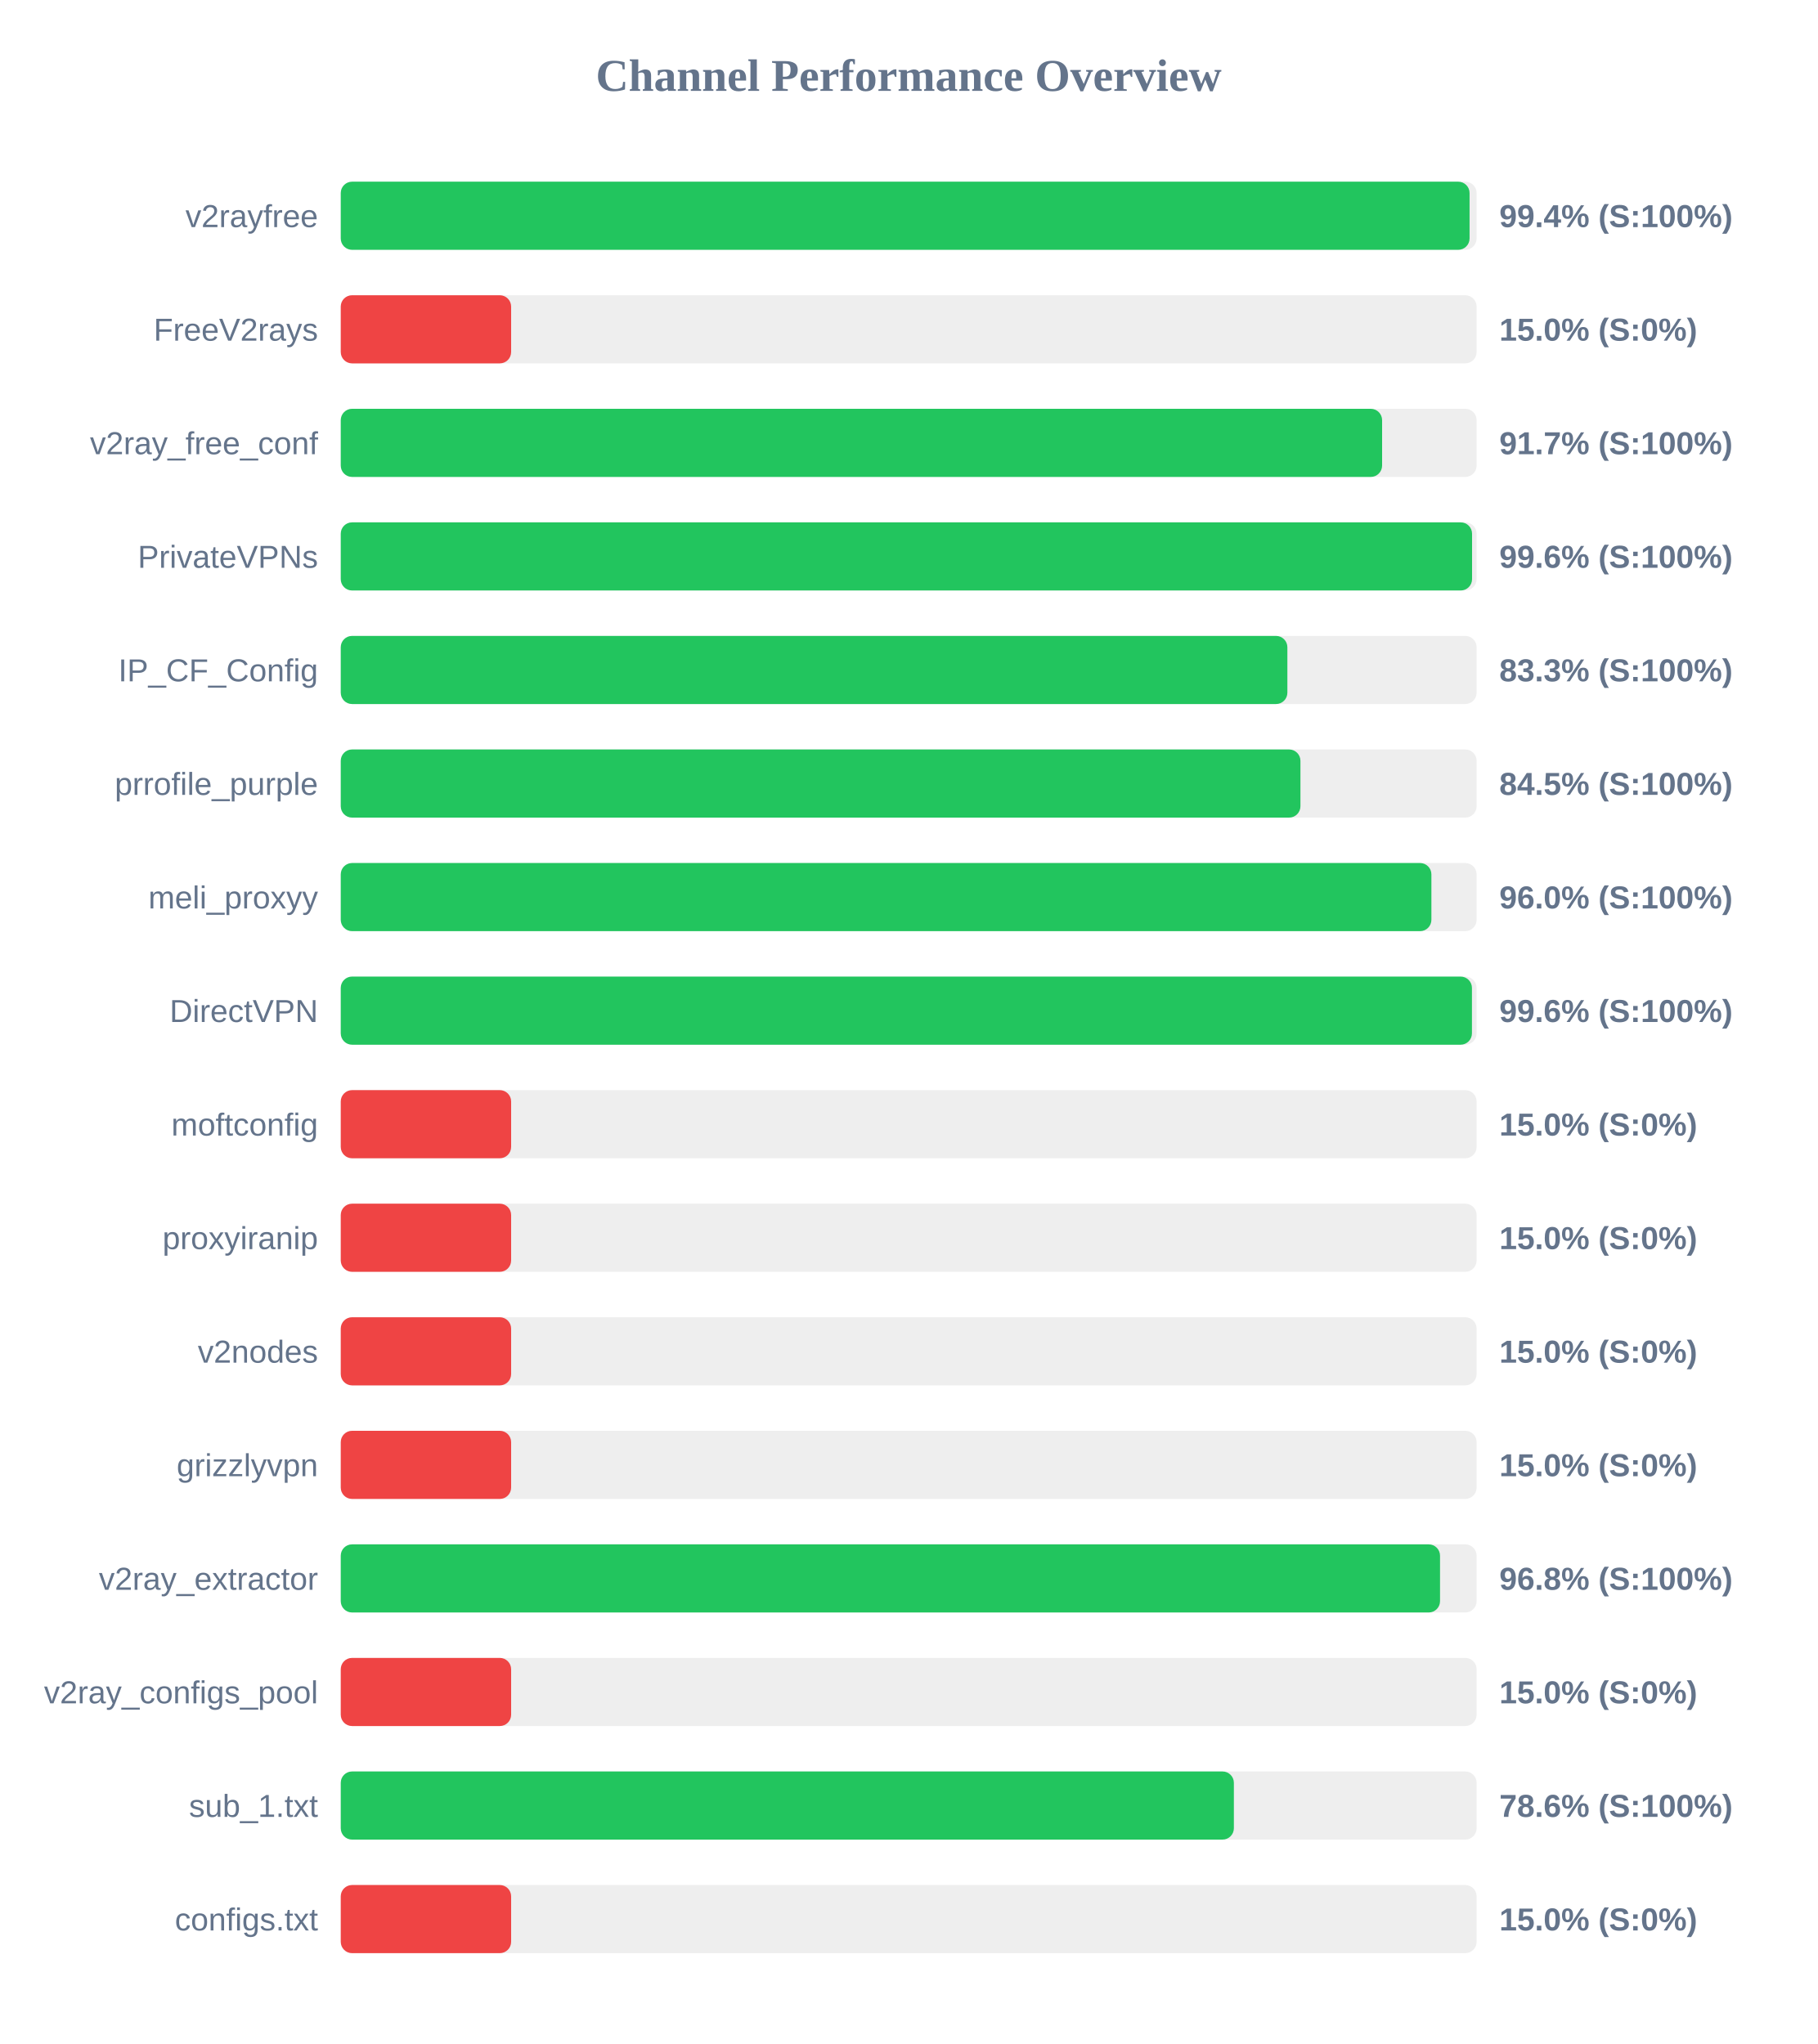
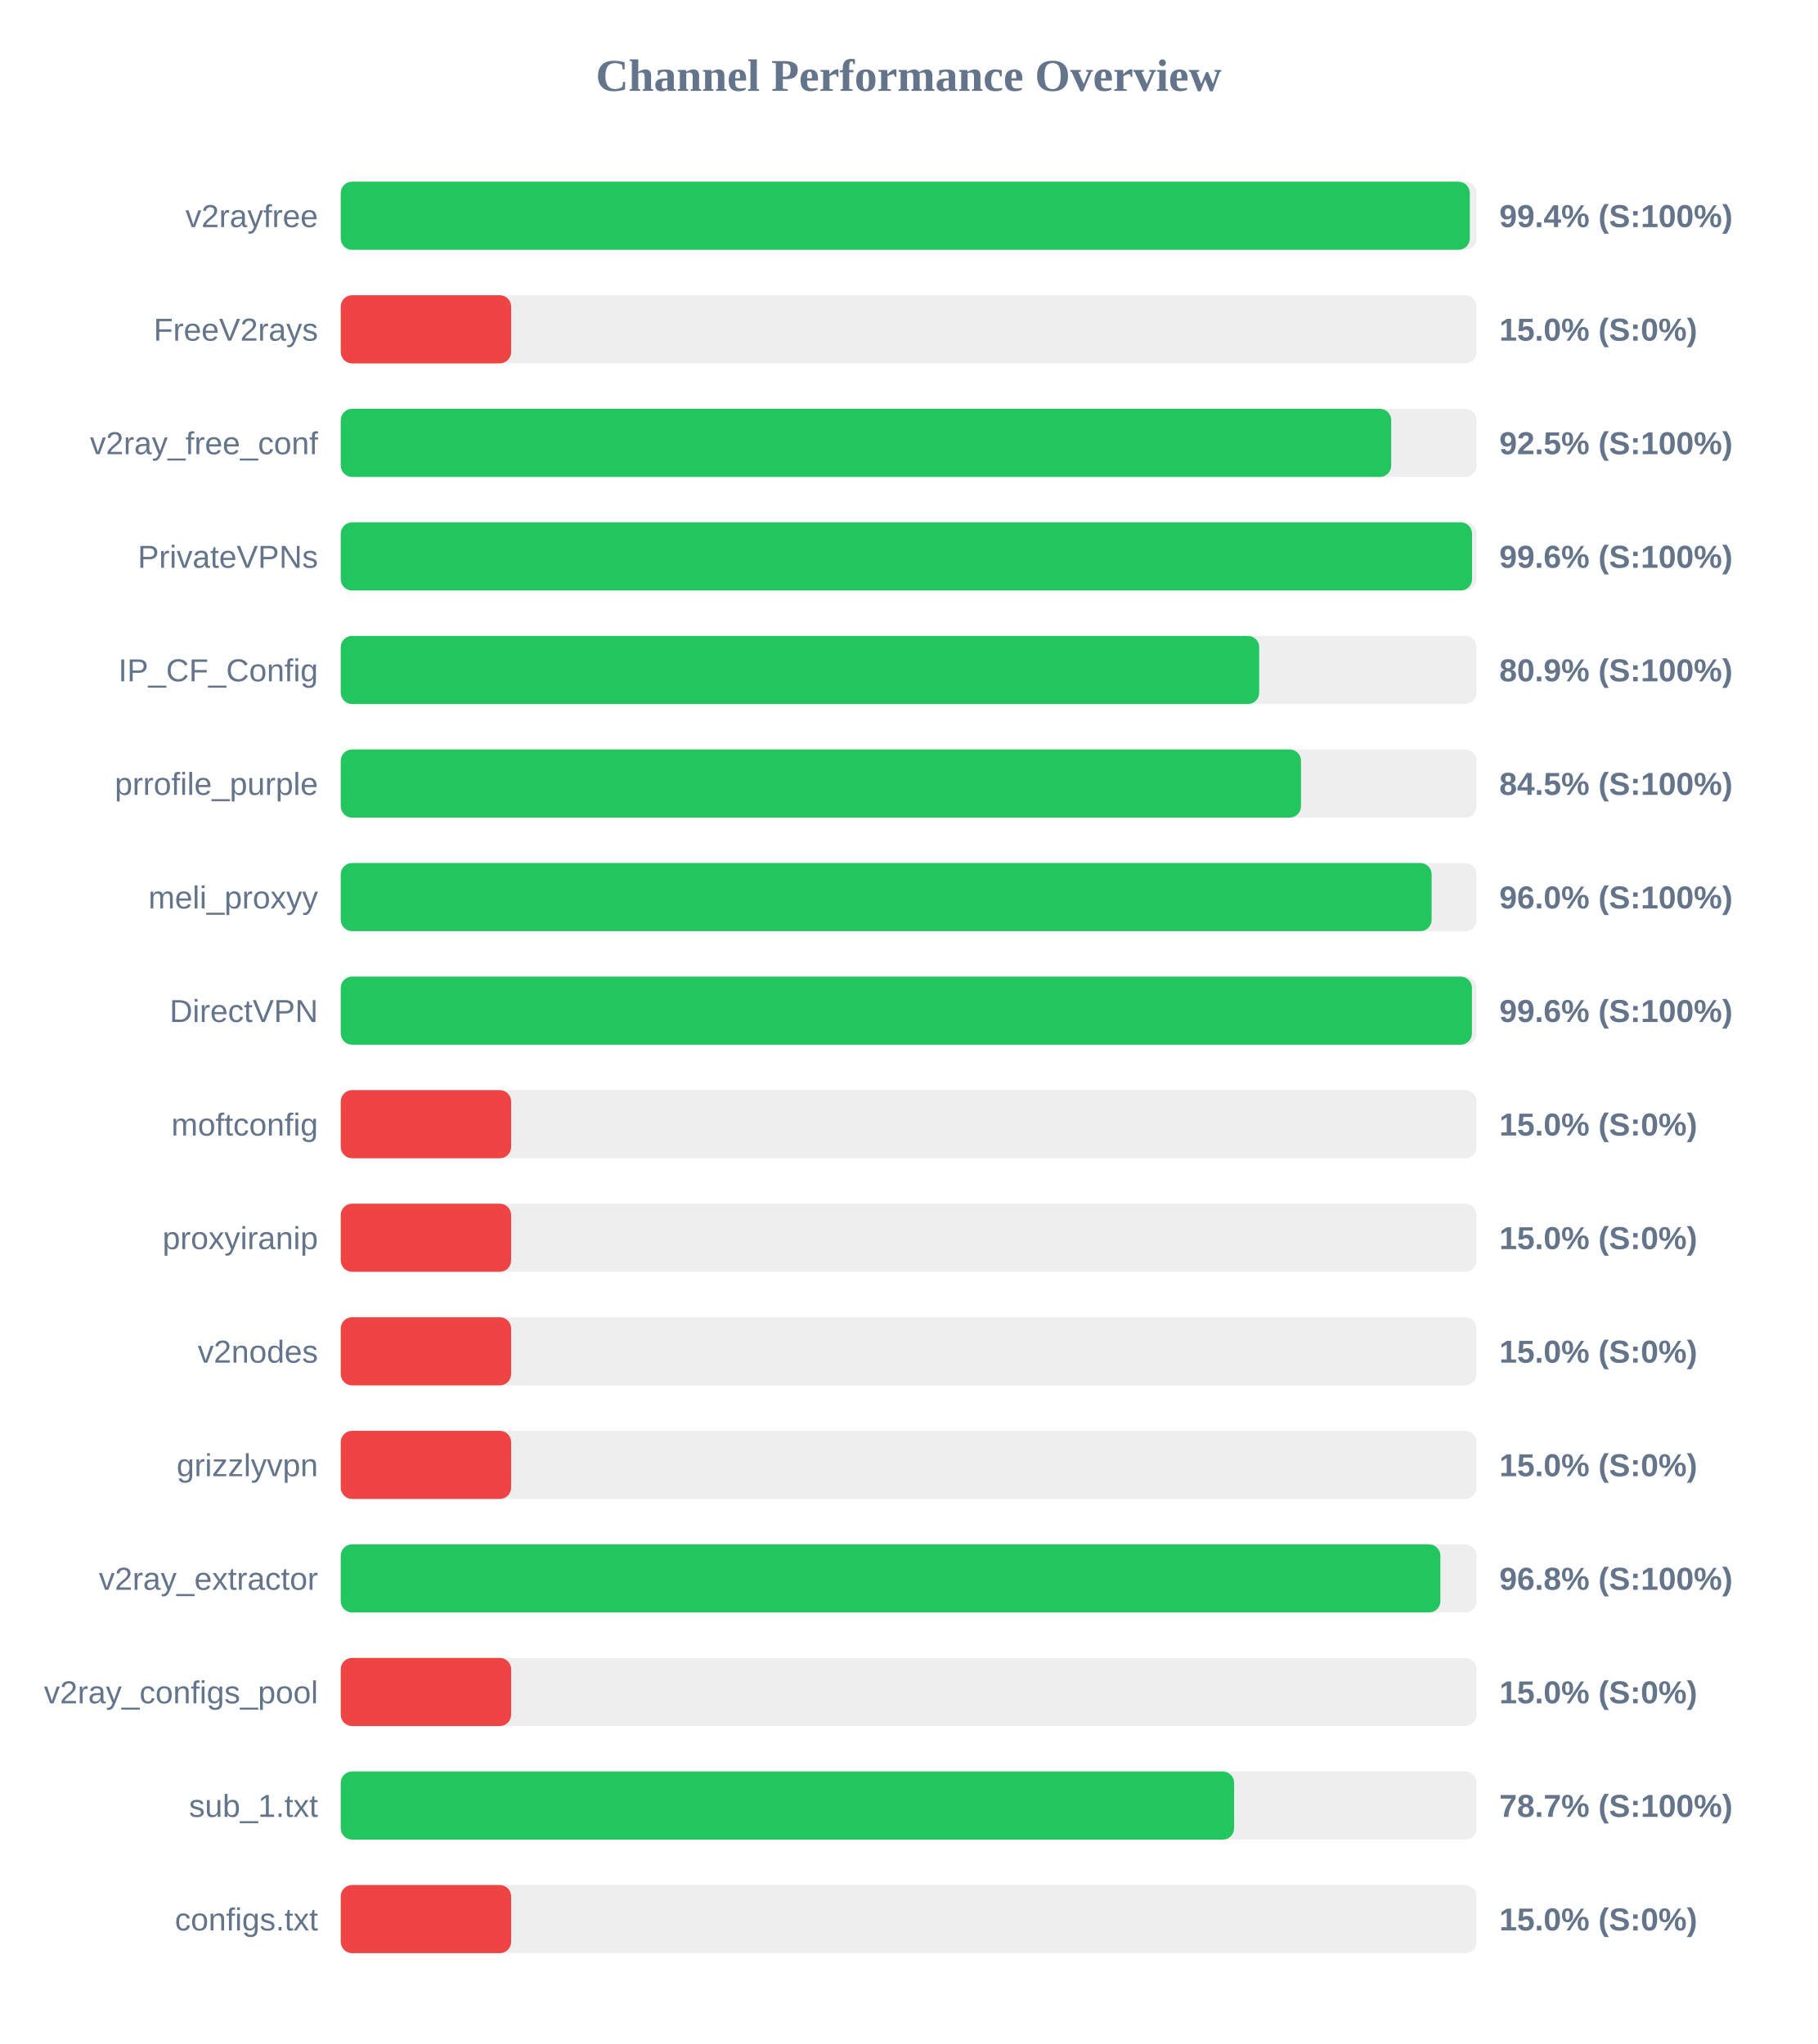
<svg xmlns="http://www.w3.org/2000/svg" width="800" height="900" version="1.1">
  <style>
        .row { font: 14px Arial; fill: #64748b; }
        .score { font: bold 14px Arial; fill: #64748b; }
    </style>
  <text x="400" y="40" text-anchor="middle" font-size="20px" font-weight="bold" fill="#64748b">Channel Performance Overview</text>
  <rect x="150" y="80" width="500" height="30" fill="#eee" rx="5" />
-   <rect x="150" y="80" width="496.9" height="30" fill="#22c55e" rx="5" />
+   <rect x="150" y="80" width="497.0" height="30" fill="#22c55e" rx="5" />
  <text x="140" y="100" text-anchor="end" class="row">v2rayfree</text>
  <text x="660" y="100" text-anchor="start" class="score">99.4% (S:100%)</text>
  <rect x="150" y="130" width="500" height="30" fill="#eee" rx="5" />
  <rect x="150" y="130" width="75.0" height="30" fill="#ef4444" rx="5" />
  <text x="140" y="150" text-anchor="end" class="row">FreeV2rays</text>
  <text x="660" y="150" text-anchor="start" class="score">15.0% (S:0%)</text>
  <rect x="150" y="180" width="500" height="30" fill="#eee" rx="5" />
-   <rect x="150" y="180" width="458.4" height="30" fill="#22c55e" rx="5" />
+   <rect x="150" y="180" width="462.4" height="30" fill="#22c55e" rx="5" />
  <text x="140" y="200" text-anchor="end" class="row">v2ray_free_conf</text>
-   <text x="660" y="200" text-anchor="start" class="score">91.7% (S:100%)</text>
+   <text x="660" y="200" text-anchor="start" class="score">92.5% (S:100%)</text>
  <rect x="150" y="230" width="500" height="30" fill="#eee" rx="5" />
  <rect x="150" y="230" width="498.0" height="30" fill="#22c55e" rx="5" />
  <text x="140" y="250" text-anchor="end" class="row">PrivateVPNs</text>
  <text x="660" y="250" text-anchor="start" class="score">99.6% (S:100%)</text>
  <rect x="150" y="280" width="500" height="30" fill="#eee" rx="5" />
-   <rect x="150" y="280" width="416.7" height="30" fill="#22c55e" rx="5" />
+   <rect x="150" y="280" width="404.3" height="30" fill="#22c55e" rx="5" />
  <text x="140" y="300" text-anchor="end" class="row">IP_CF_Config</text>
-   <text x="660" y="300" text-anchor="start" class="score">83.3% (S:100%)</text>
+   <text x="660" y="300" text-anchor="start" class="score">80.9% (S:100%)</text>
  <rect x="150" y="330" width="500" height="30" fill="#eee" rx="5" />
-   <rect x="150" y="330" width="422.45" height="30" fill="#22c55e" rx="5" />
+   <rect x="150" y="330" width="422.7" height="30" fill="#22c55e" rx="5" />
  <text x="140" y="350" text-anchor="end" class="row">prrofile_purple</text>
  <text x="660" y="350" text-anchor="start" class="score">84.5% (S:100%)</text>
  <rect x="150" y="380" width="500" height="30" fill="#eee" rx="5" />
-   <rect x="150" y="380" width="480.1" height="30" fill="#22c55e" rx="5" />
+   <rect x="150" y="380" width="480.2" height="30" fill="#22c55e" rx="5" />
  <text x="140" y="400" text-anchor="end" class="row">meli_proxyy</text>
  <text x="660" y="400" text-anchor="start" class="score">96.0% (S:100%)</text>
  <rect x="150" y="430" width="500" height="30" fill="#eee" rx="5" />
  <rect x="150" y="430" width="497.95" height="30" fill="#22c55e" rx="5" />
  <text x="140" y="450" text-anchor="end" class="row">DirectVPN</text>
  <text x="660" y="450" text-anchor="start" class="score">99.6% (S:100%)</text>
  <rect x="150" y="480" width="500" height="30" fill="#eee" rx="5" />
  <rect x="150" y="480" width="75.0" height="30" fill="#ef4444" rx="5" />
  <text x="140" y="500" text-anchor="end" class="row">moftconfig</text>
  <text x="660" y="500" text-anchor="start" class="score">15.0% (S:0%)</text>
  <rect x="150" y="530" width="500" height="30" fill="#eee" rx="5" />
  <rect x="150" y="530" width="75.0" height="30" fill="#ef4444" rx="5" />
  <text x="140" y="550" text-anchor="end" class="row">proxyiranip</text>
  <text x="660" y="550" text-anchor="start" class="score">15.0% (S:0%)</text>
  <rect x="150" y="580" width="500" height="30" fill="#eee" rx="5" />
  <rect x="150" y="580" width="75.0" height="30" fill="#ef4444" rx="5" />
  <text x="140" y="600" text-anchor="end" class="row">v2nodes</text>
  <text x="660" y="600" text-anchor="start" class="score">15.0% (S:0%)</text>
  <rect x="150" y="630" width="500" height="30" fill="#eee" rx="5" />
  <rect x="150" y="630" width="75.0" height="30" fill="#ef4444" rx="5" />
  <text x="140" y="650" text-anchor="end" class="row">grizzlyvpn</text>
  <text x="660" y="650" text-anchor="start" class="score">15.0% (S:0%)</text>
  <rect x="150" y="680" width="500" height="30" fill="#eee" rx="5" />
-   <rect x="150" y="680" width="483.9" height="30" fill="#22c55e" rx="5" />
+   <rect x="150" y="680" width="484.05" height="30" fill="#22c55e" rx="5" />
  <text x="140" y="700" text-anchor="end" class="row">v2ray_extractor</text>
  <text x="660" y="700" text-anchor="start" class="score">96.8% (S:100%)</text>
  <rect x="150" y="730" width="500" height="30" fill="#eee" rx="5" />
  <rect x="150" y="730" width="75.0" height="30" fill="#ef4444" rx="5" />
  <text x="140" y="750" text-anchor="end" class="row">v2ray_configs_pool</text>
  <text x="660" y="750" text-anchor="start" class="score">15.0% (S:0%)</text>
  <rect x="150" y="780" width="500" height="30" fill="#eee" rx="5" />
-   <rect x="150" y="780" width="393.15" height="30" fill="#22c55e" rx="5" />
+   <rect x="150" y="780" width="393.25" height="30" fill="#22c55e" rx="5" />
  <text x="140" y="800" text-anchor="end" class="row">sub_1.txt</text>
-   <text x="660" y="800" text-anchor="start" class="score">78.6% (S:100%)</text>
+   <text x="660" y="800" text-anchor="start" class="score">78.7% (S:100%)</text>
  <rect x="150" y="830" width="500" height="30" fill="#eee" rx="5" />
  <rect x="150" y="830" width="75.0" height="30" fill="#ef4444" rx="5" />
  <text x="140" y="850" text-anchor="end" class="row">configs.txt</text>
  <text x="660" y="850" text-anchor="start" class="score">15.0% (S:0%)</text>
</svg>
